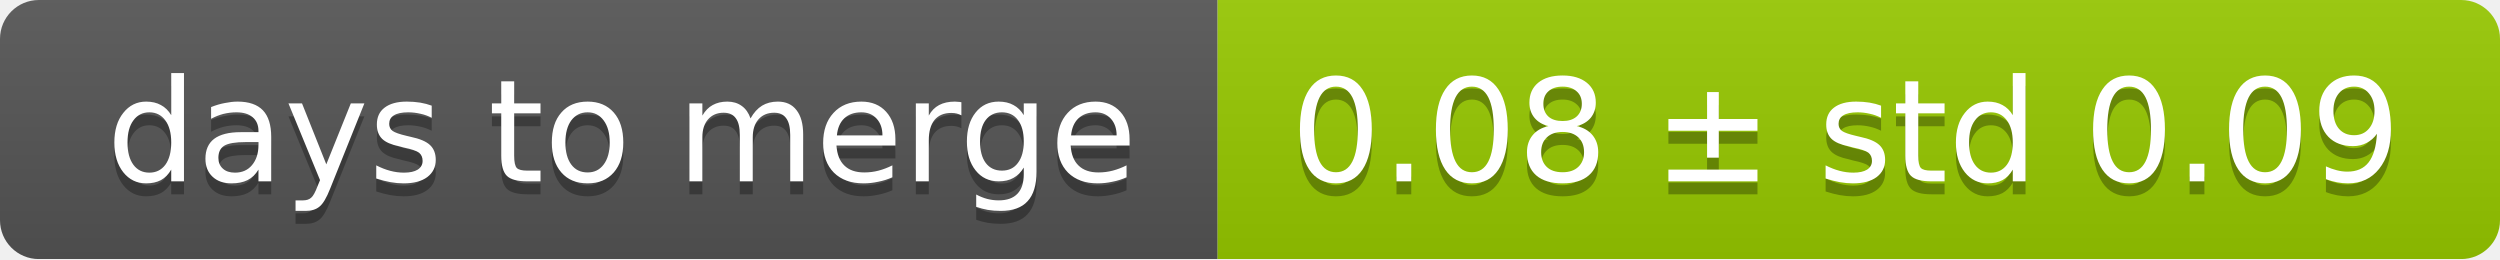
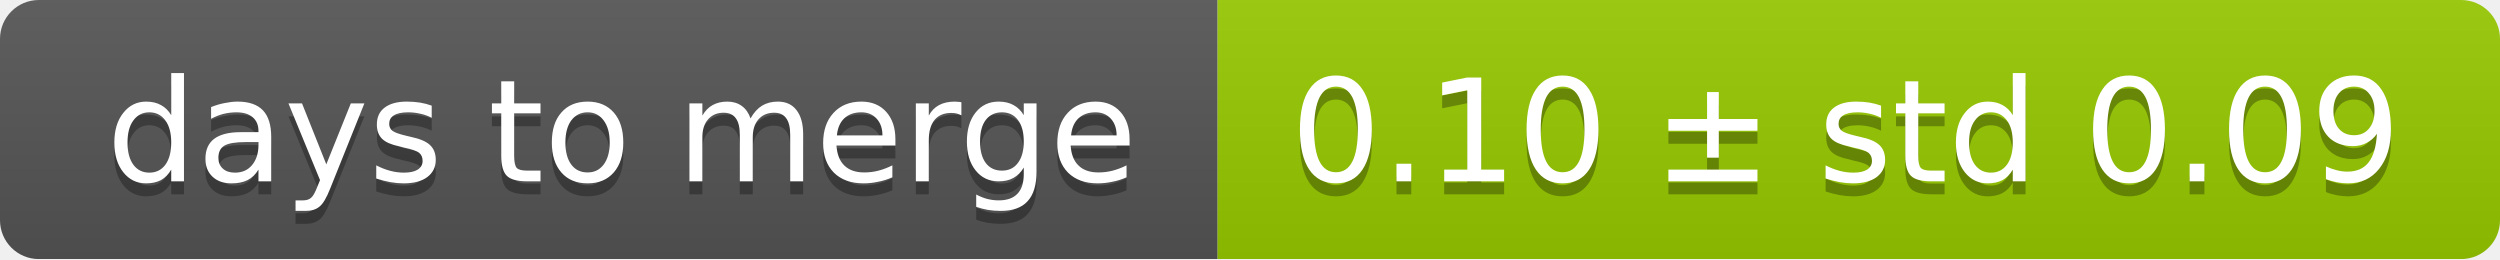
<svg xmlns="http://www.w3.org/2000/svg" width="193" height="20">
  <linearGradient id="smooth" x2="0" y2="100%">
    <stop offset="0" stop-color="#bbb" stop-opacity=".1" />
    <stop offset="1" stop-opacity=".1" />
  </linearGradient>
  <mask id="round">
    <rect width="193" height="20" rx="3" fill="#fff" />
  </mask>
  <g mask="url(#round)">
    <rect width="94" height="20" fill="#555" />
    <rect x="94" width="99" height="20" fill="#97ca00" />
    <rect width="193" height="20" fill="url(#smooth)" />
  </g>
  <g fill="#fff" text-anchor="middle" font-family="DejaVu Sans,Verdana,Geneva,sans-serif" font-size="11">
    <text x="48" y="15" fill="#010101" fill-opacity=".3">days to merge</text>
    <text x="48" y="14">days to merge</text>
-     <text x="142.5" y="15" fill="#010101" fill-opacity=".3">0.08 ± std 0.09</text>
-     <text x="142.5" y="14">0.08 ± std 0.09</text>
+     <text x="142.5" y="15" fill="#010101" fill-opacity=".3">0.10 ± std 0.09</text>
+     <text x="142.5" y="14">0.10 ± std 0.09</text>
  </g>
</svg>
